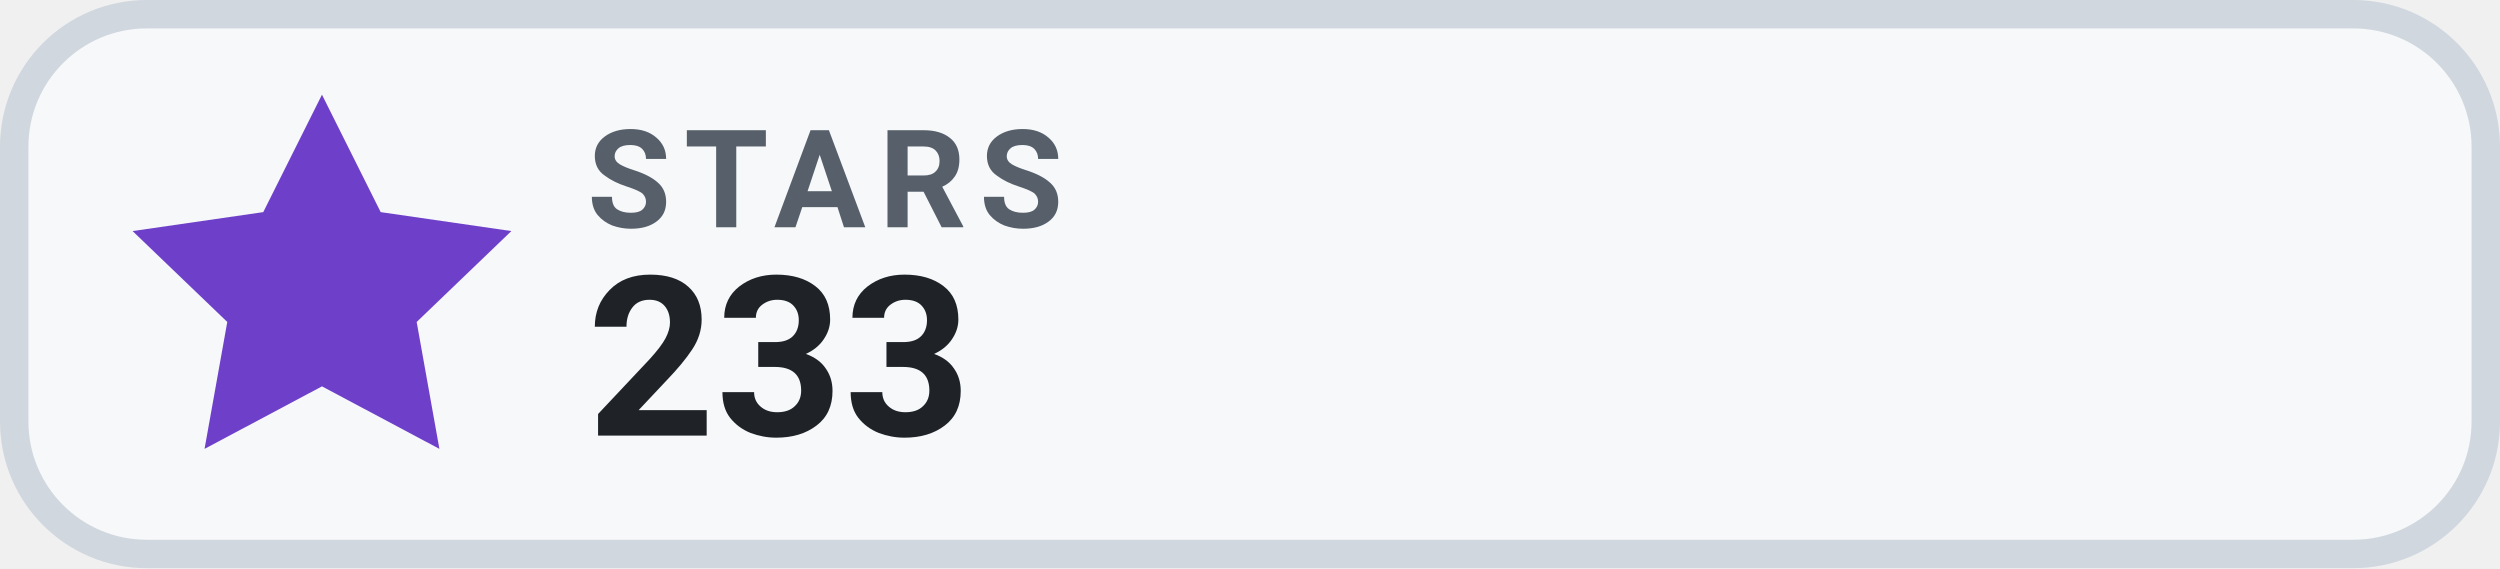
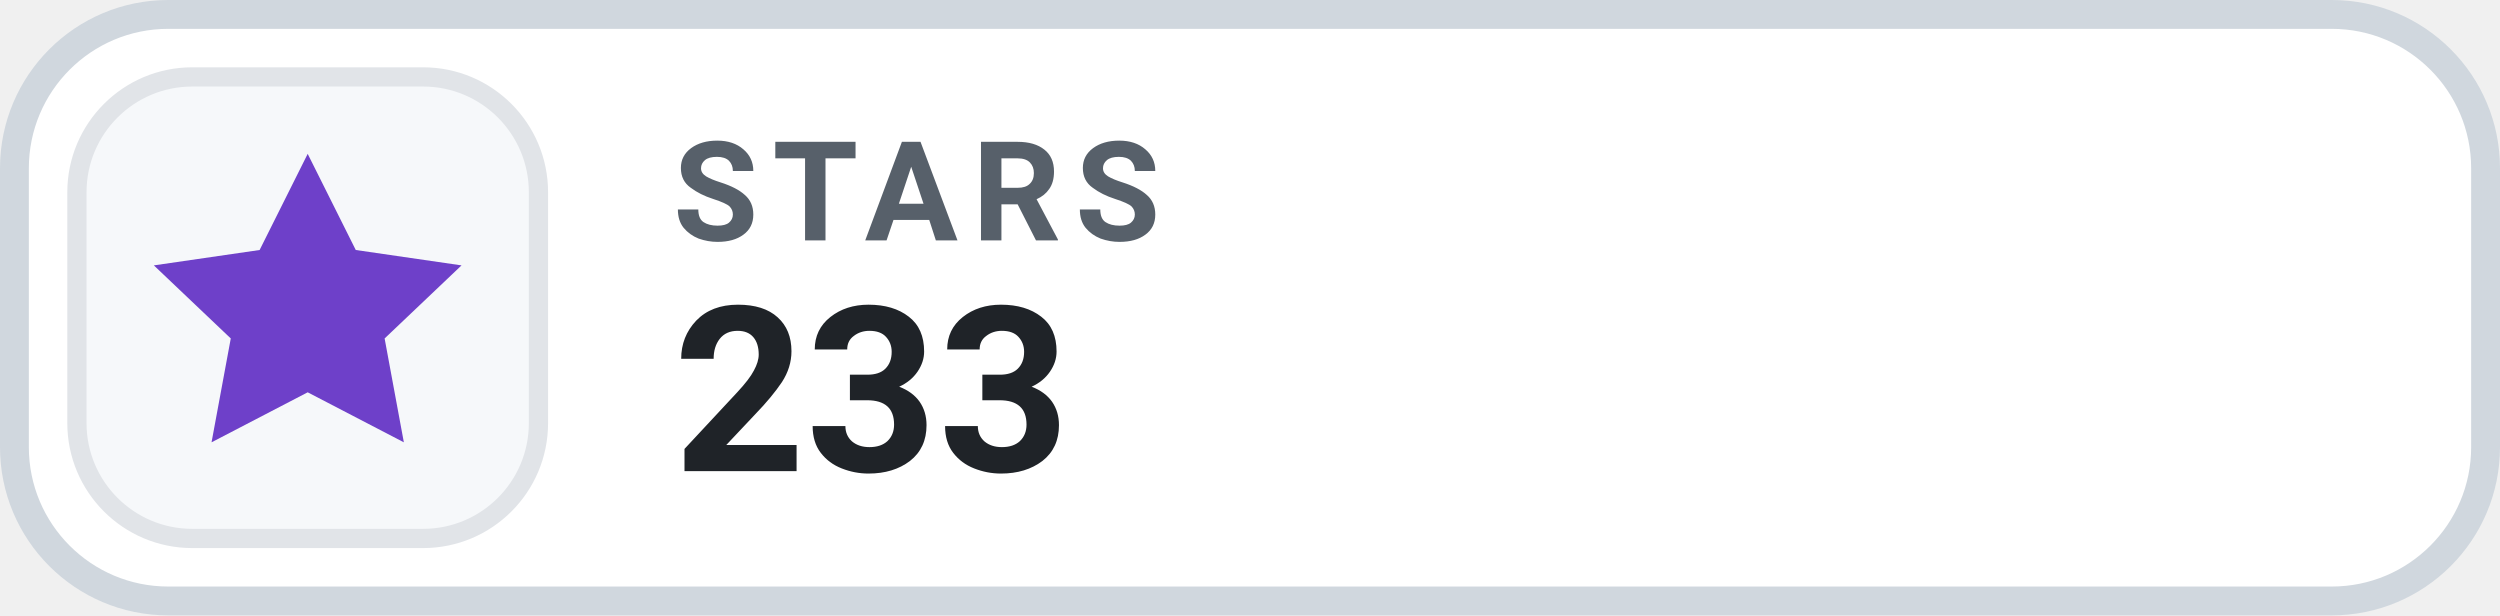
- <svg xmlns="http://www.w3.org/2000/svg" width="132" height="30" viewBox="0 0 132 30" role="img" aria-label="GitHub Stars 233">
-   <rect x=".75" y=".75" width="130.5" height="28.5" rx="7" fill="#F6F8FA" stroke="#D0D7DE" stroke-width="1.5" />
-   <g transform="translate(3 1)" style="color:#6E40C9">
-     <path d="m14 4 3.1 6.2 6.9 1-5 4.8 1.2 6.7L14 19.4 7.8 22.7 9 16l-5-4.8 6.9-1L14 4Z" fill="currentColor" />
+ <svg xmlns="http://www.w3.org/2000/svg" width="130" height="32" viewBox="0 0 130 32" role="img" aria-label="STARS 233">
+   <rect x=".75" y=".75" width="128.5" height="30.5" rx="8" fill="#FFFFFF" stroke="#D0D7DE" stroke-width="1.5" />
+   <rect x="4" y="4" width="24" height="24" rx="6" fill="#F6F8FA" stroke="#E1E4E8" stroke-width="1" />
+   <g transform="translate(16 16)" style="color:#6E40C9;">
+     <path d="M0 -8 l2.5 5 5.5 .8 -4 3.8 1 5.4 -5 -2.6 -5 2.6 1 -5.4 -4 -3.8 5.5 -.8 Z" fill="currentColor" />
  </g>
-   <text x="31" y="12" fill="#57606A" font-family="-apple-system,BlinkMacSystemFont,'Segoe UI',Roboto,Helvetica,Arial,sans-serif" font-size="7.2" font-weight="700" letter-spacing=".7">STARS</text>
-   <text x="31" y="23" fill="#1F2328" font-family="-apple-system,BlinkMacSystemFont,'Segoe UI',Roboto,Helvetica,Arial,sans-serif" font-size="11.8" font-weight="700">233</text>
+   <text x="35" y="12.5" fill="#57606A" font-family="-apple-system,BlinkMacSystemFont,'Segoe UI',Roboto,Helvetica,Arial,sans-serif" font-size="7.2" font-weight="700" letter-spacing=".75">STARS</text>
+   <text x="35" y="24.5" fill="#1F2328" font-family="-apple-system,BlinkMacSystemFont,'Segoe UI',Roboto,Helvetica,Arial,sans-serif" font-size="12" font-weight="700">233</text>
</svg>
